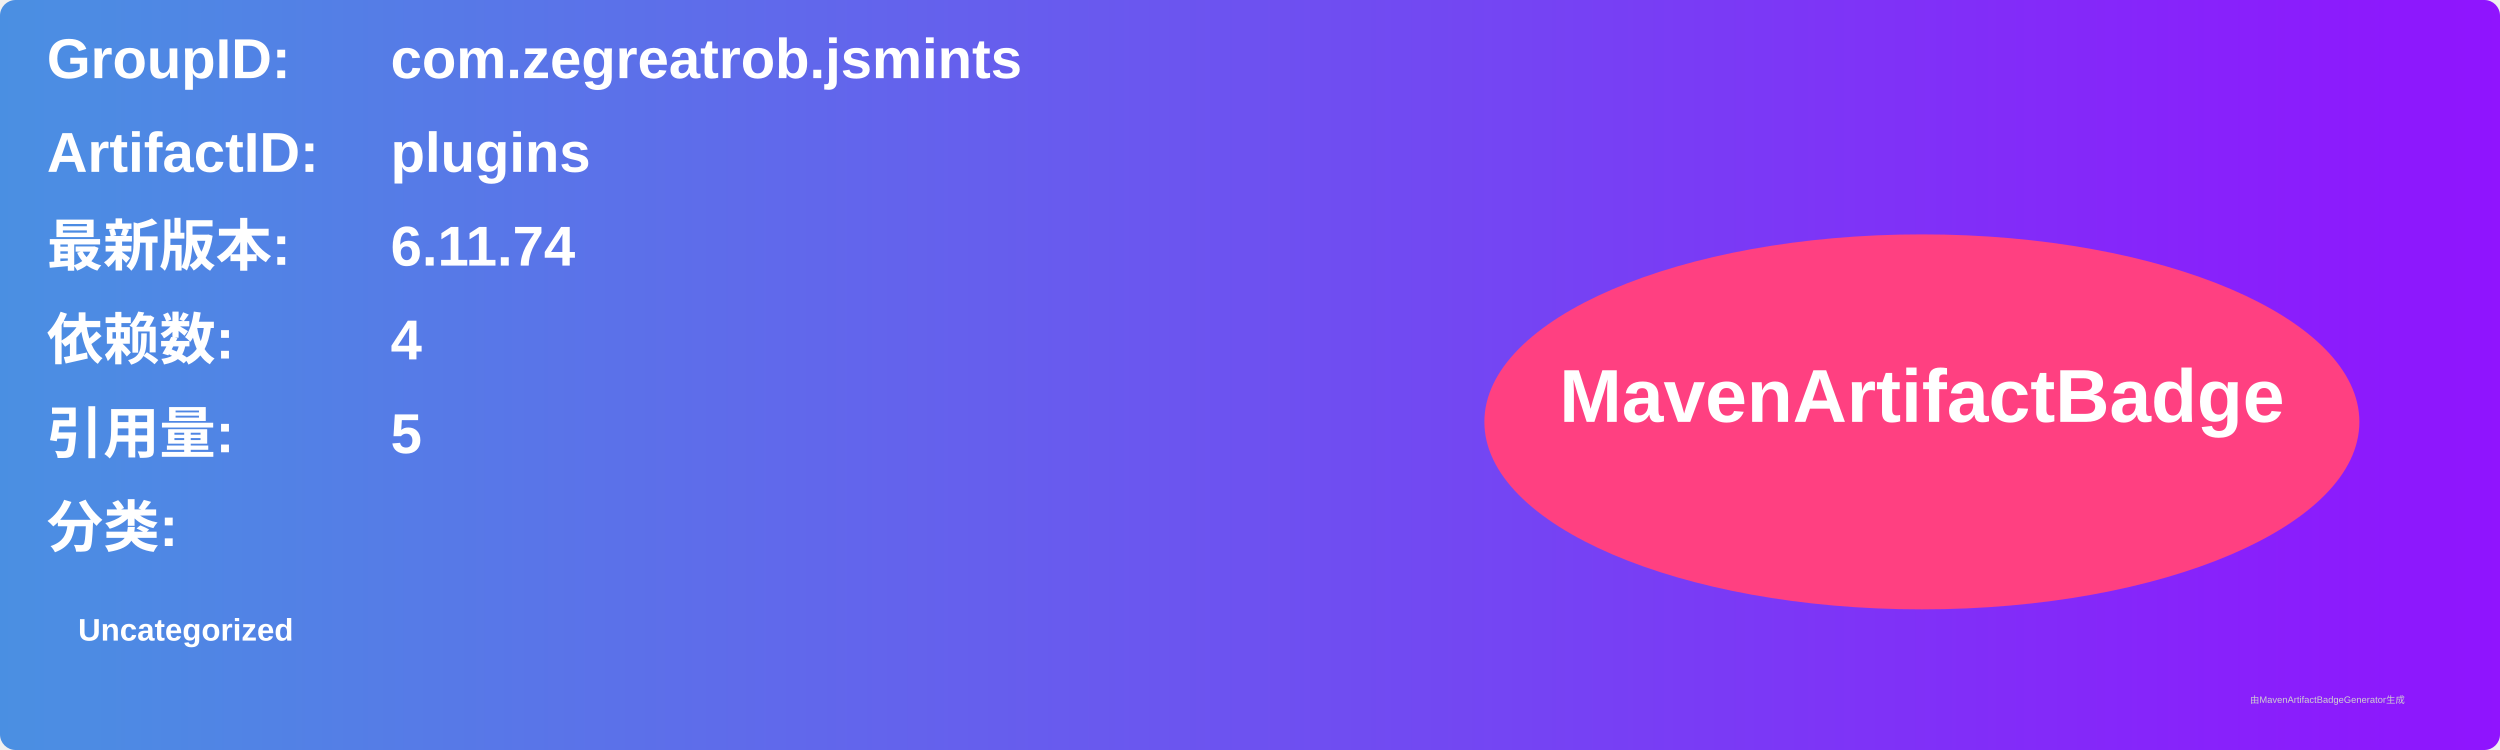
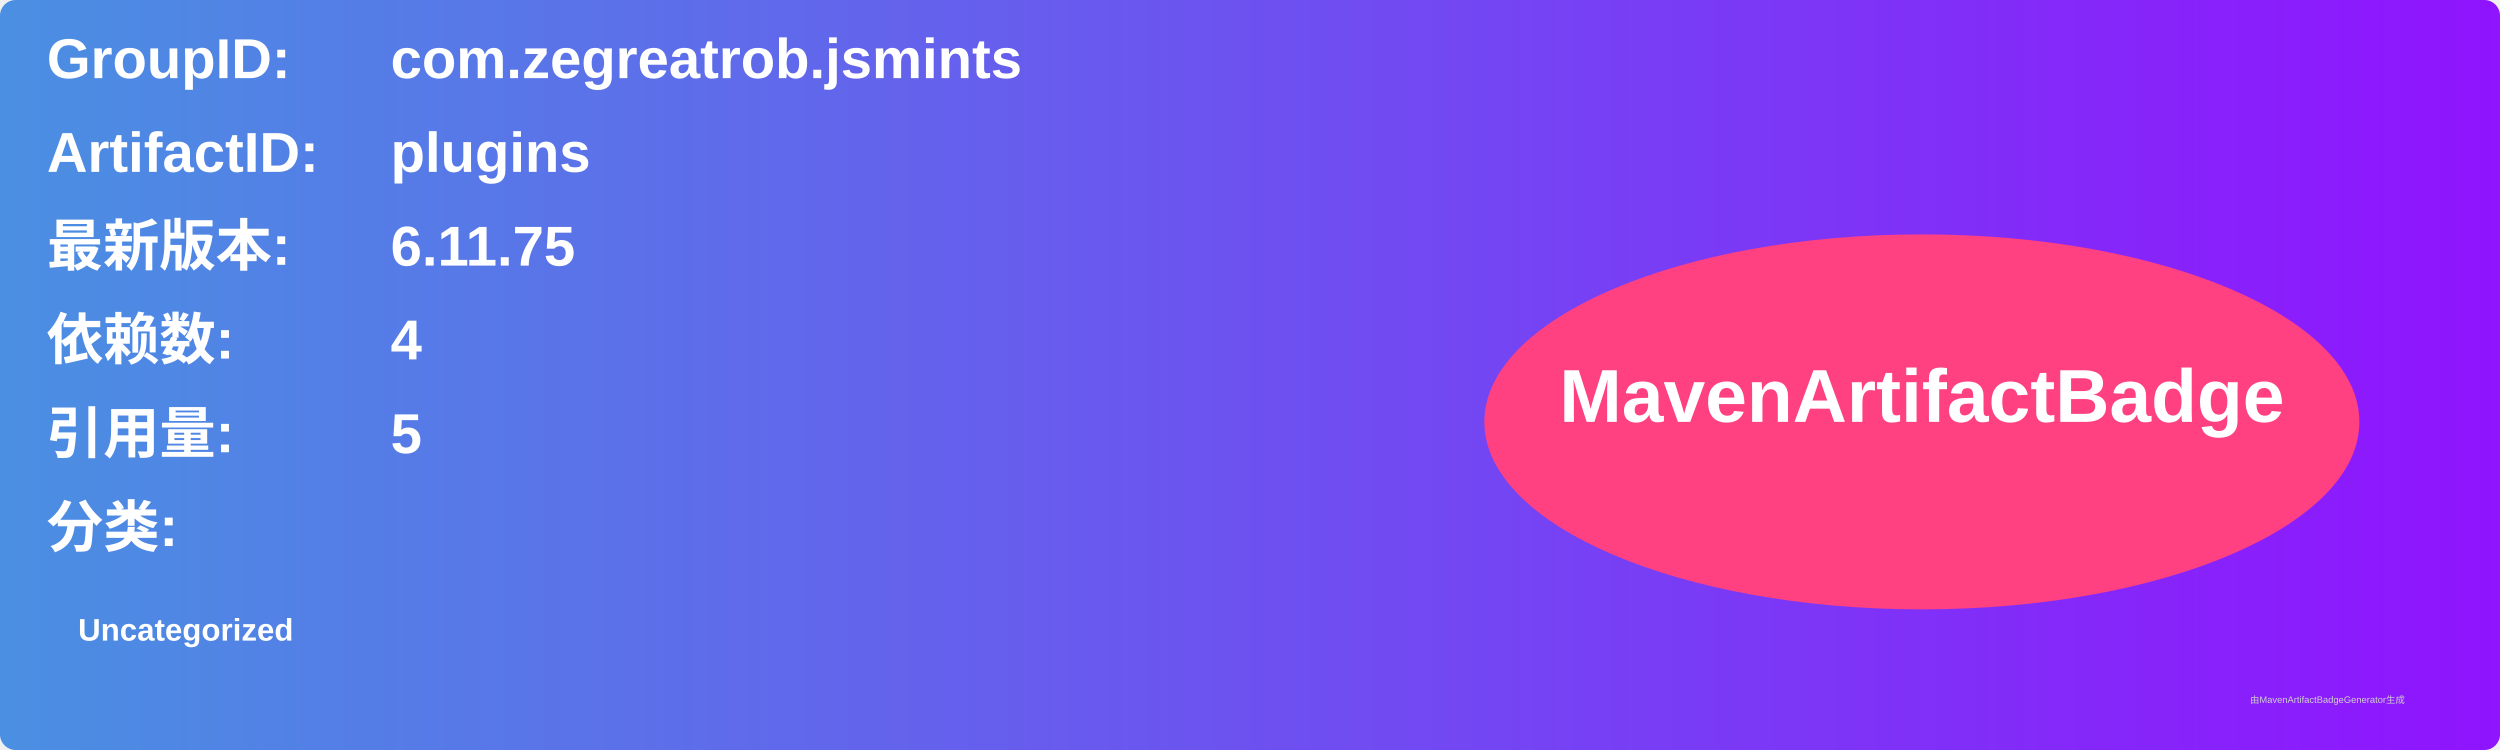
<svg xmlns="http://www.w3.org/2000/svg" width="800" height="240" viewBox="0 0 800 240">
  <linearGradient id="grad" x1="0%" y1="0%" x2="100%" y2="0%">
    <stop offset="0%" stop-color="#4a90e2" />
    <stop offset="100%" stop-color="#9013fe" />
  </linearGradient>
  <rect width="100%" height="100%" rx="5" ry="5" fill="url(#grad)" />
  <g transform="translate(15, 15)">
    <text x="0" y="10" font-family="Arial" font-size="18" fill="white" font-weight="bold" width="260">GroupID:</text>
    <text x="110" y="10" font-family="Arial" font-size="18" fill="white" font-weight="bold" width="460">com.zegreatrob.jsmints</text>
    <text x="0" y="40" font-family="Arial" font-size="18" fill="white" font-weight="bold" width="260">ArtifactID:</text>
    <text x="110" y="40" font-family="Arial" font-size="18" fill="white" font-weight="bold" width="460">plugins</text>
    <text x="0" y="70" font-family="Arial" font-size="18" fill="white" font-weight="bold">最新版本:</text>
    <text x="110" y="70" font-family="Arial" font-size="18" fill="white" font-weight="bold">
-       <tspan font-weight="bold">6.11.74</tspan>
+       <tspan font-weight="bold">6.11.75</tspan>
    </text>
    <text x="0" y="100" font-family="Arial" font-size="18" fill="white" font-weight="bold">依赖数: </text>
    <text x="110" y="100" font-family="Arial" font-size="18" fill="white">
      <tspan font-weight="bold">4</tspan>
    </text>
    <text x="0" y="130" font-family="Arial" font-size="18" fill="white" font-weight="bold">引用量: </text>
    <text x="110" y="130" font-family="Arial" font-size="18" fill="white">
      <tspan font-weight="bold">5</tspan>
    </text>
    <text x="0" y="160" font-family="Arial" font-size="18" fill="white" font-weight="bold">分类:</text>
    <text x="10" y="190" font-family="Arial" font-size="10" fill="white">
      <tspan font-weight="bold">Uncategorized</tspan>
    </text>
    <ellipse cx="600" cy="120" rx="140" ry="60" fill="#ff4081" />
    <text x="600" y="120" text-anchor="middle" font-family="Arial" font-size="24" fill="white" font-weight="bold">MavenArtifactBadge</text>
  </g>
  <text x="720" y="225" font-family="Arial" font-size="3" fill="#d0d0d0">由MavenArtifactBadgeGenerator生成</text>
</svg>
